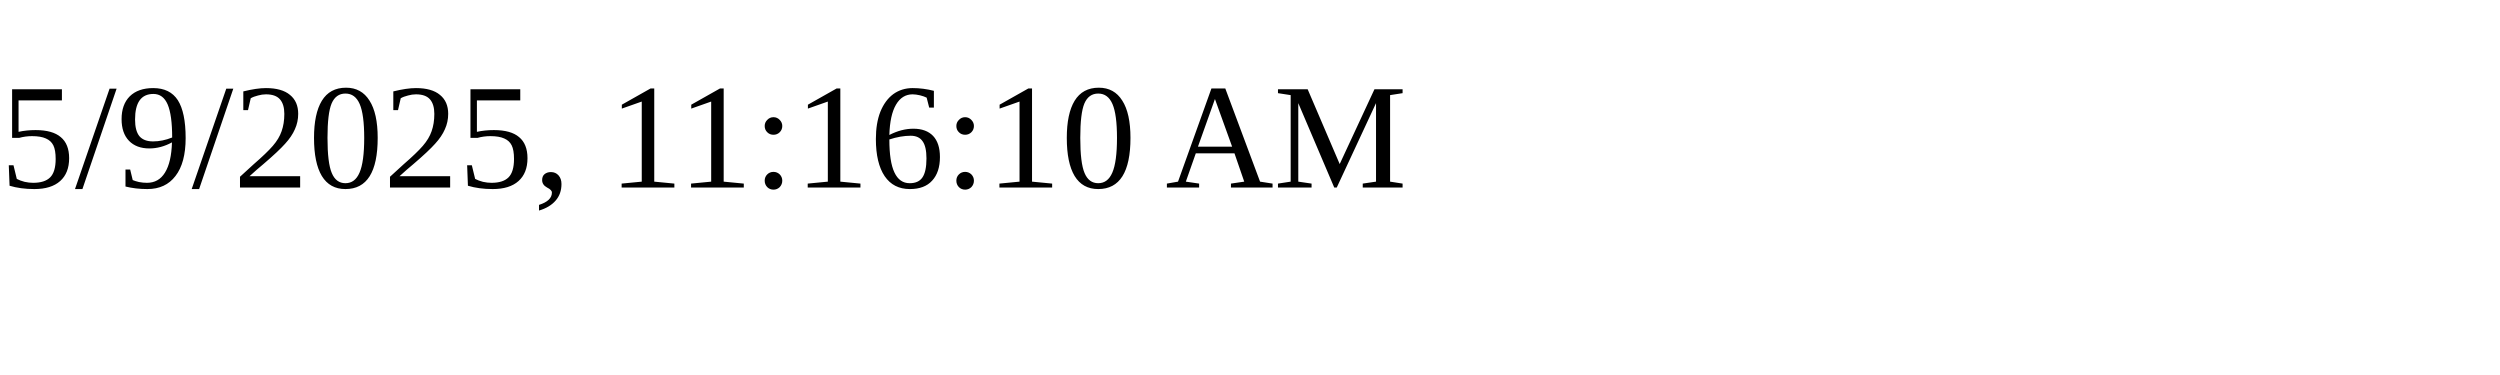
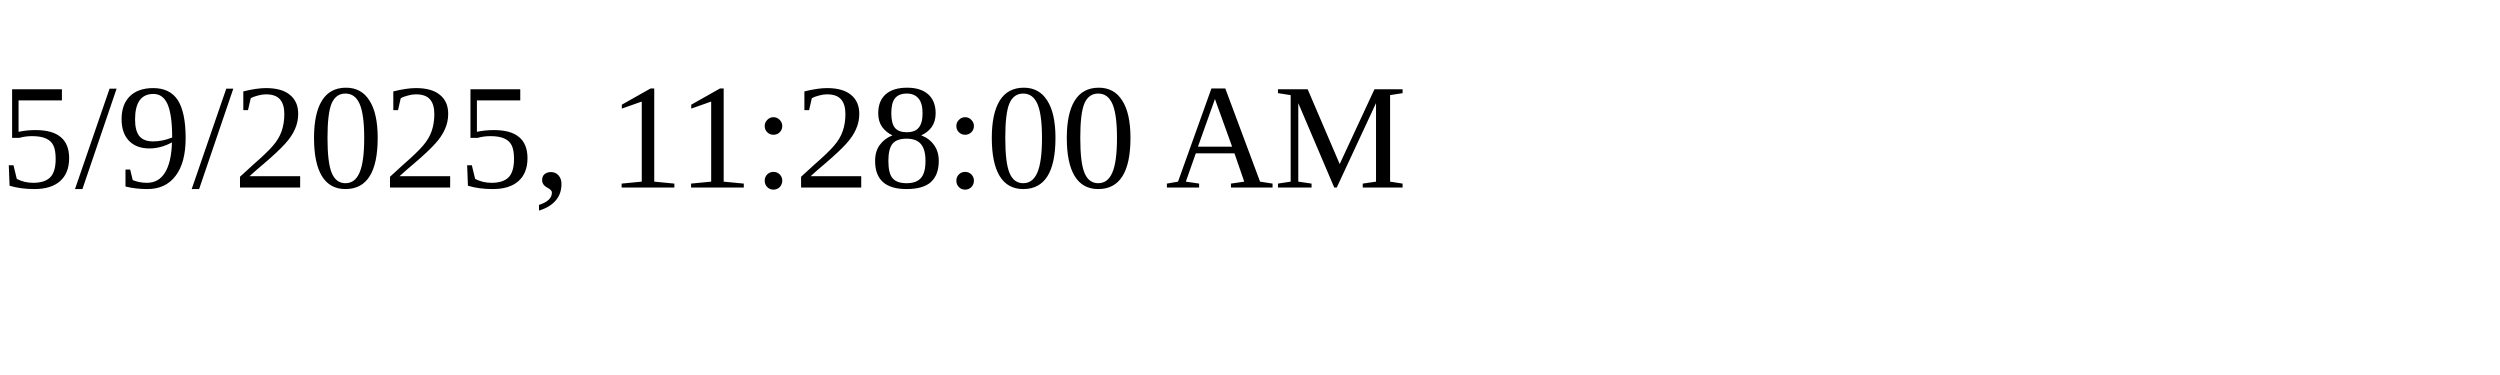
<svg xmlns="http://www.w3.org/2000/svg" height="30" width="200">
-   <text x="0" y="15">5/9/2025, 11:16:10 AM</text>
+   <text x="0" y="15">5/9/2025, 11:28:00 AM</text>
</svg>
